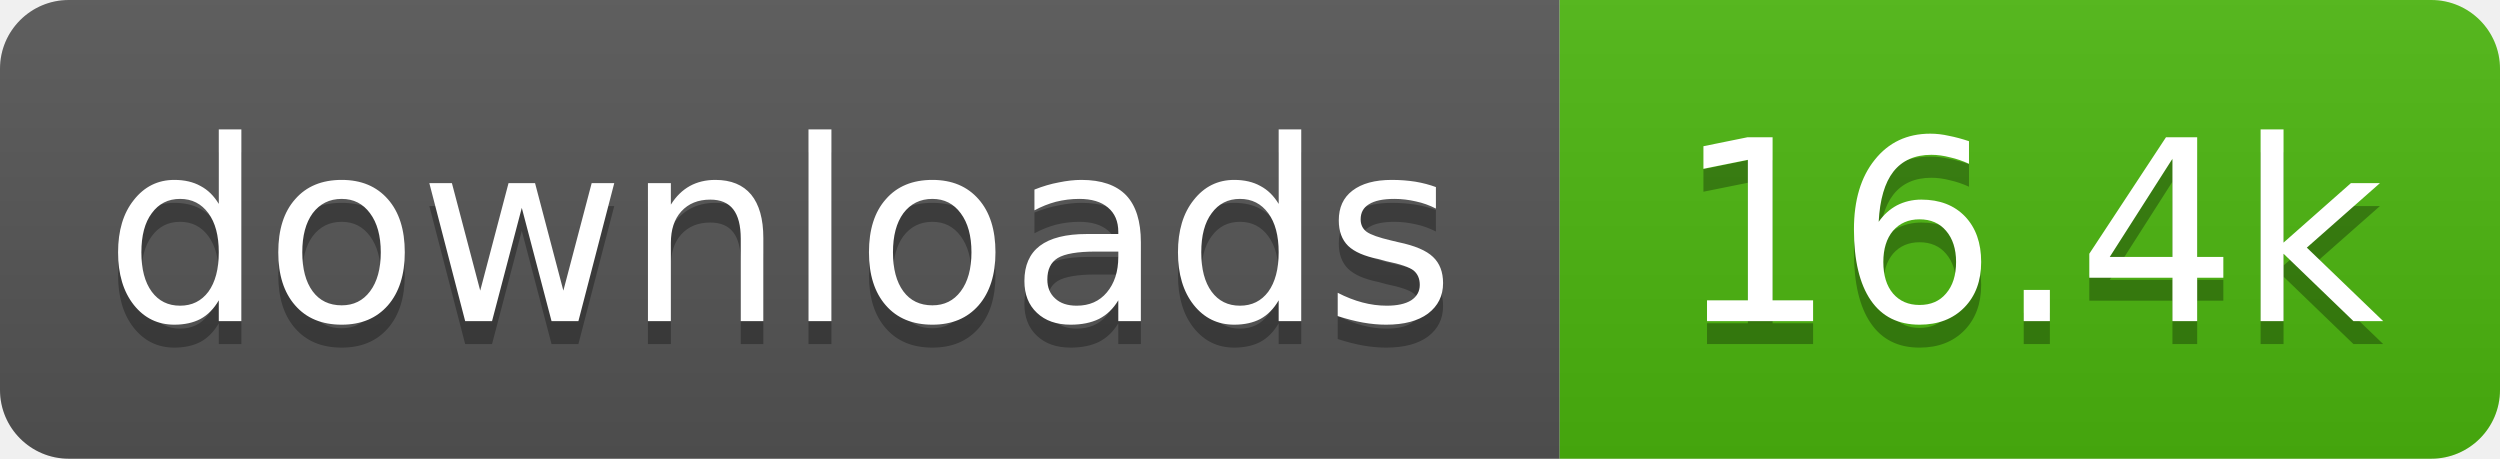
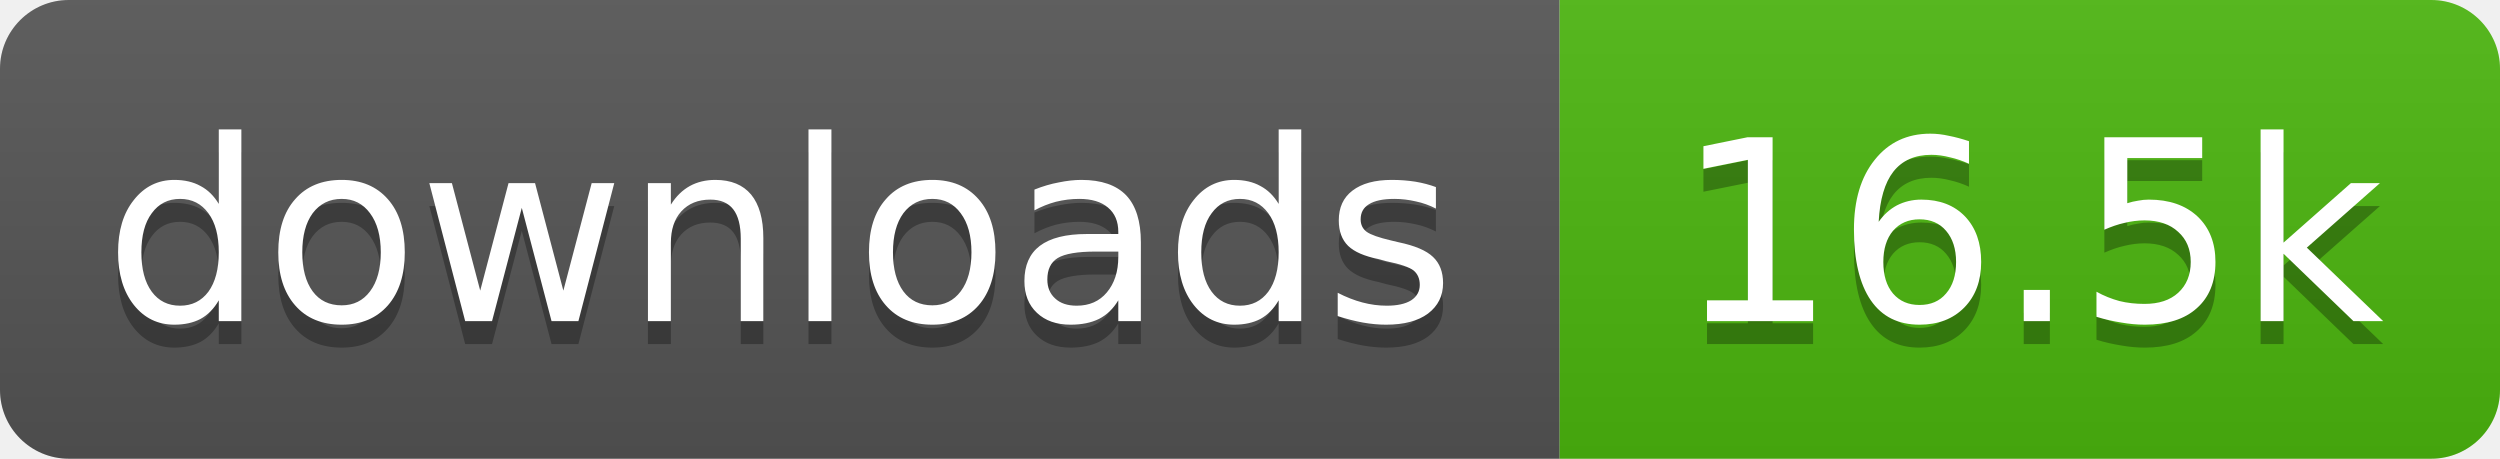
- <svg xmlns="http://www.w3.org/2000/svg" width="109" height="20" role="img" aria-label="downloads: 16.4k">
+ <svg xmlns="http://www.w3.org/2000/svg" width="109" height="20" role="img" aria-label="downloads: 16.5k">
  <linearGradient id="s" x2="0" y2="100%">
    <stop offset="0" stop-color="#bbb" stop-opacity=".1" />
    <stop offset="1" stop-opacity=".1" />
  </linearGradient>
  <clipPath id="r">
    <rect width="109" height="20" rx="3" fill="#fff" />
  </clipPath>
  <g clip-path="url(#r)">
    <rect width="68" height="20" fill="#555" />
    <rect x="68" width="41" height="20" fill="#4cb70e" />
    <rect width="109" height="20" fill="url(#s)" />
  </g>
  <g fill="#fff" text-anchor="middle" font-family="Verdana,Geneva,DejaVu Sans,sans-serif" text-rendering="geometricPrecision" font-size="11">
    <text aria-hidden="true" x="34" y="15" fill="#010101" fill-opacity=".3" textLength="58.4">downloads</text>
-     <text aria-hidden="true" x="88.5" y="15" fill="#010101" fill-opacity=".3" textLength="31.4">16.4k</text>
+     <text aria-hidden="true" x="88.5" y="15" fill="#010101" fill-opacity=".3" textLength="31.4">16.5k</text>
    <text x="34" y="14" textLength="58.4">downloads</text>
-     <text x="88.5" y="14" textLength="31.4">16.4k</text>
+     <text x="88.5" y="14" textLength="31.4">16.5k</text>
  </g>
</svg>
